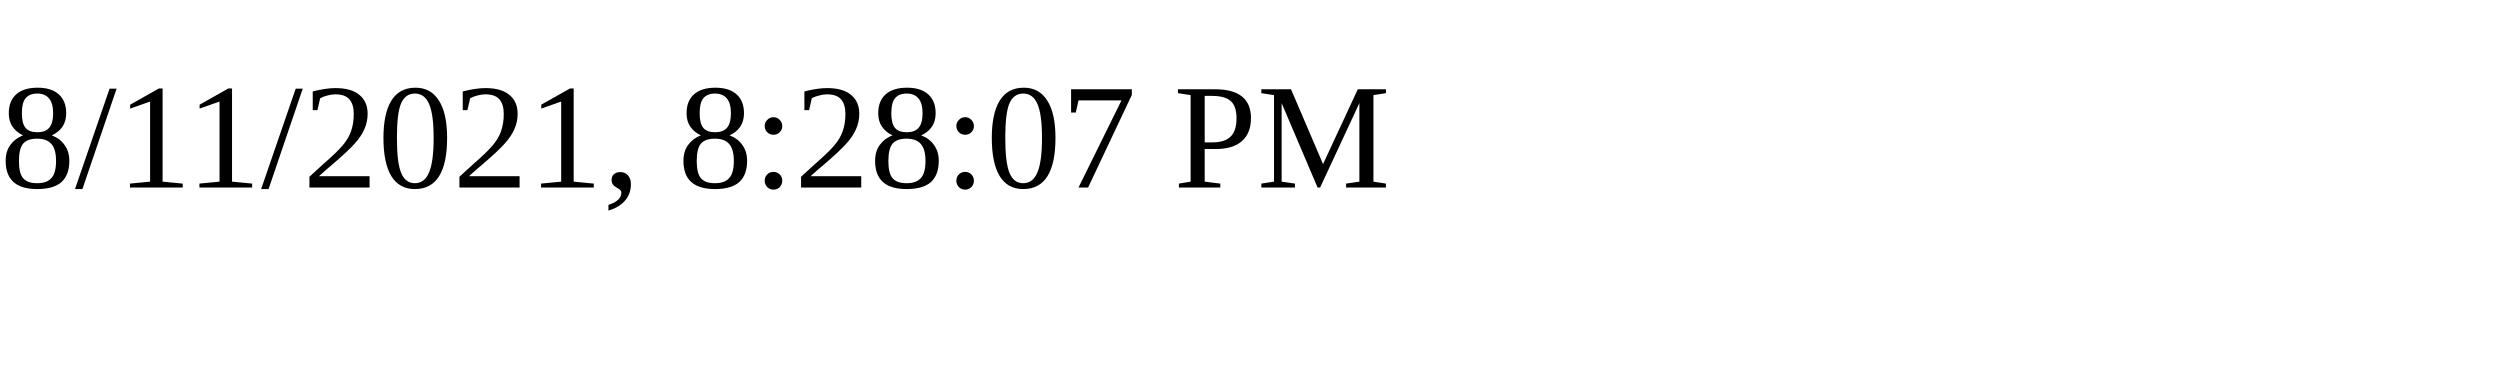
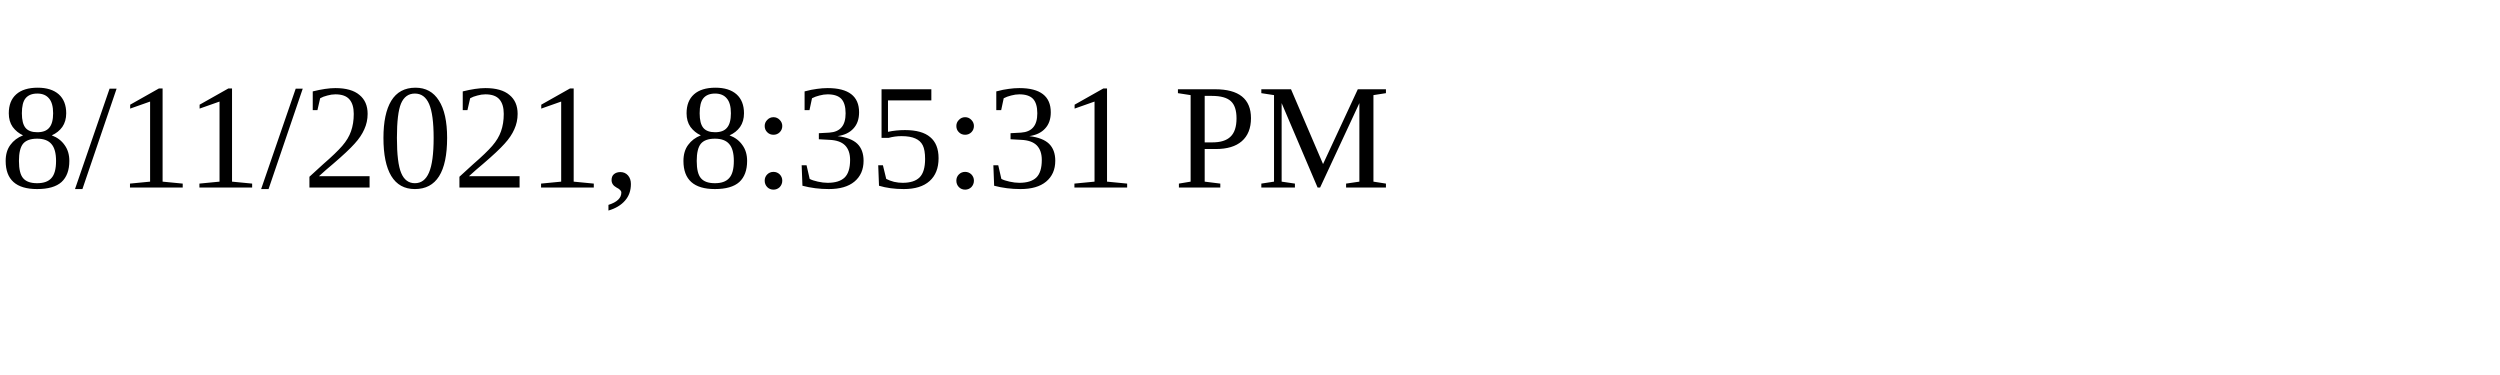
<svg xmlns="http://www.w3.org/2000/svg" height="30" width="200">
-   <text x="0" y="15">8/11/2021, 8:28:07 PM</text>
+   <text x="0" y="15">8/11/2021, 8:35:31 PM</text>
</svg>
